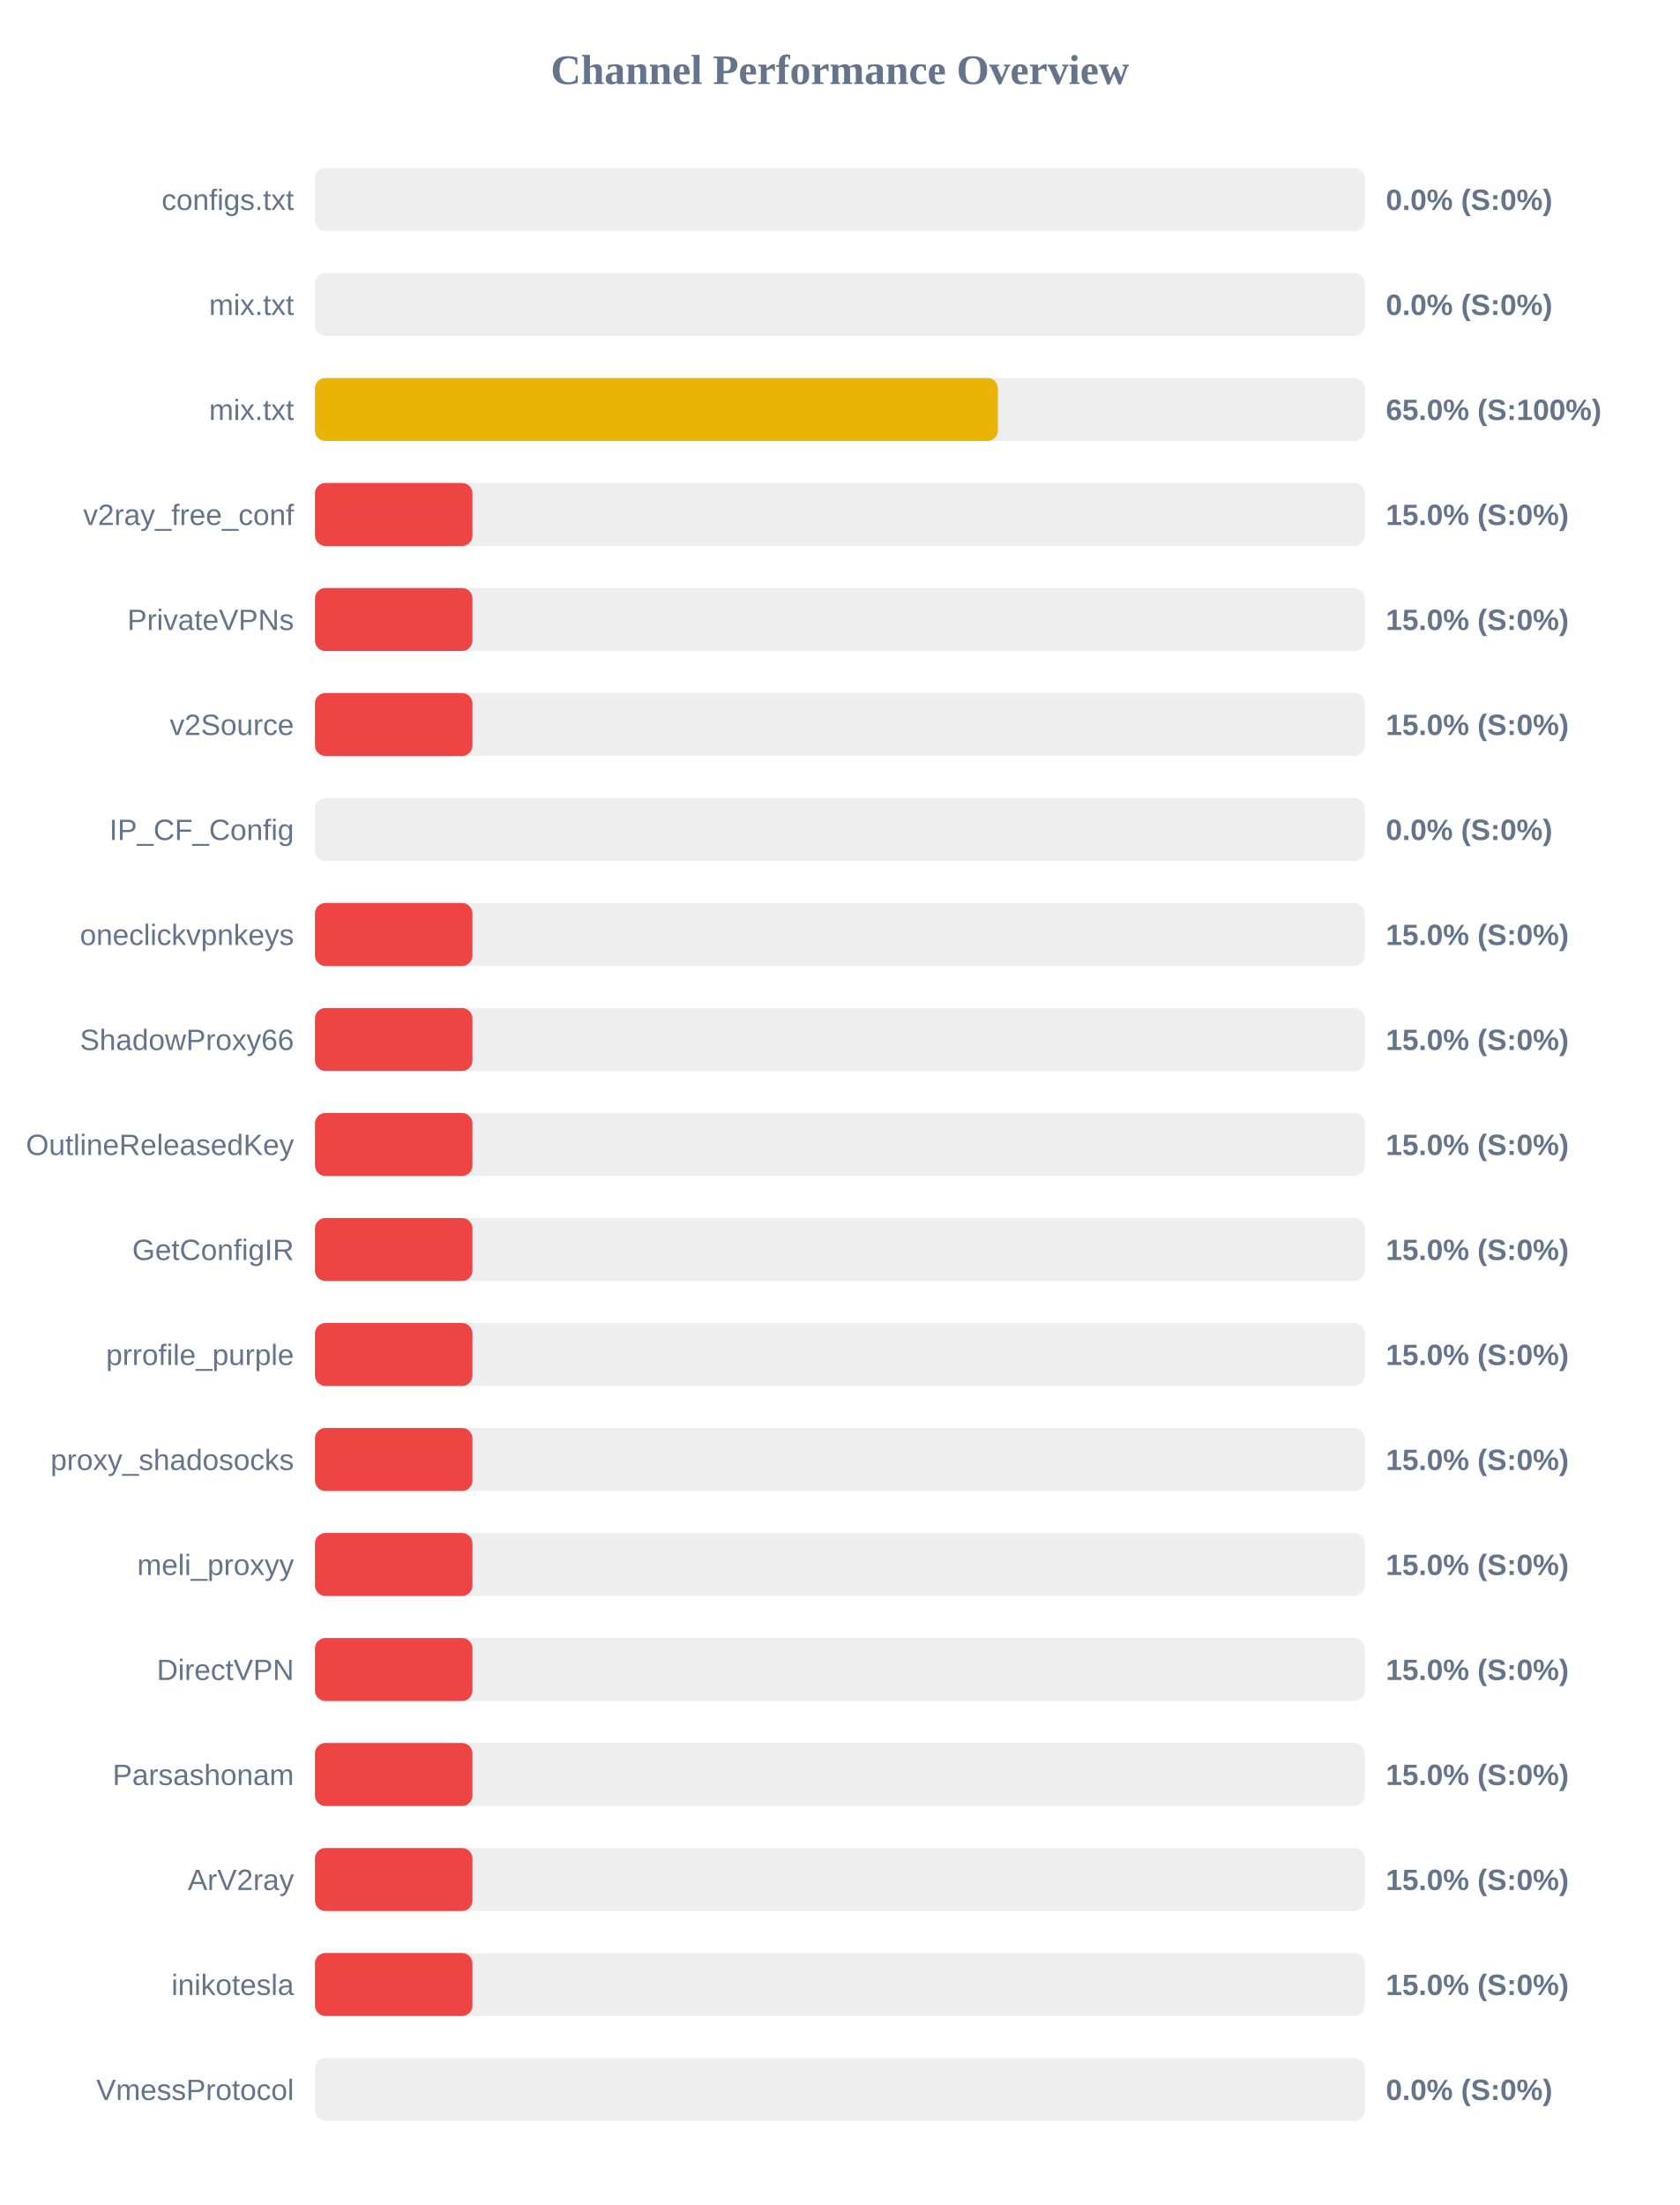
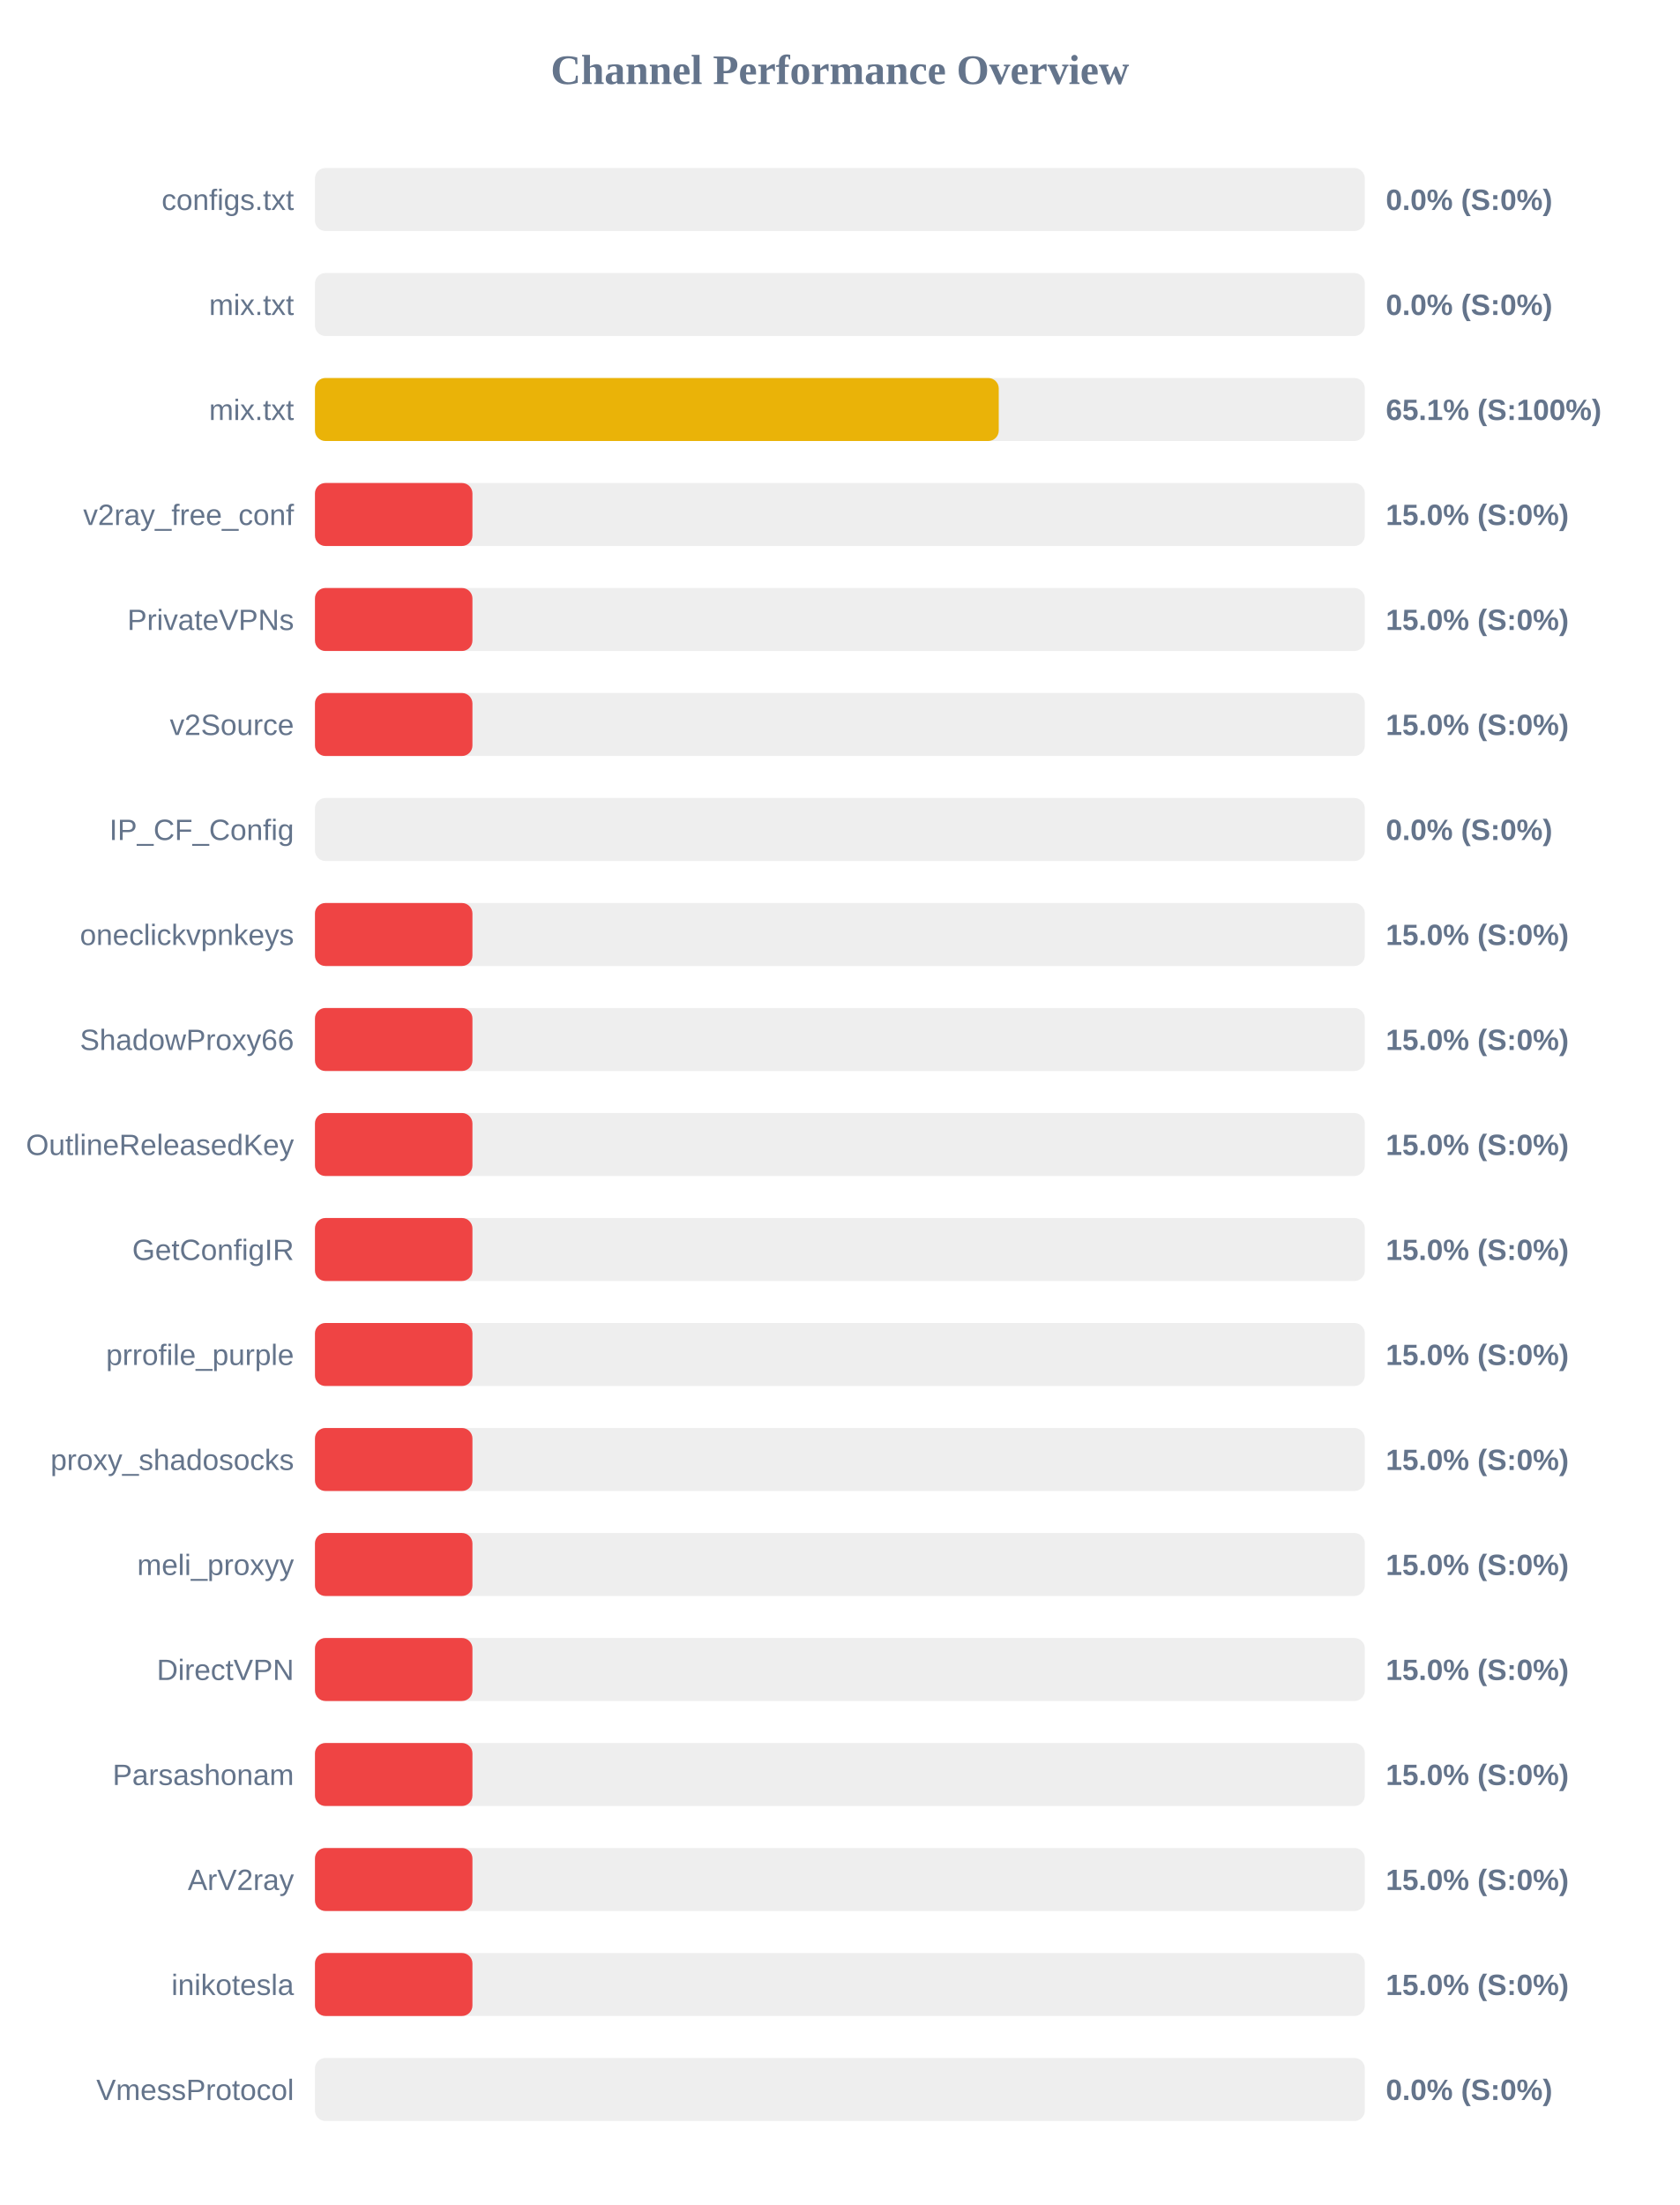
<svg xmlns="http://www.w3.org/2000/svg" width="800" height="1050" version="1.1">
  <style>
        .row { font: 14px Arial; fill: #64748b; }
        .score { font: bold 14px Arial; fill: #64748b; }
    </style>
  <text x="400" y="40" text-anchor="middle" font-size="20px" font-weight="bold" fill="#64748b">Channel Performance Overview</text>
  <rect x="150" y="80" width="500" height="30" fill="#eee" rx="5" />
  <rect x="150" y="80" width="0.0" height="30" fill="#ef4444" rx="5" />
  <text x="140" y="100" text-anchor="end" class="row">configs.txt</text>
  <text x="660" y="100" text-anchor="start" class="score">0.0% (S:0%)</text>
  <rect x="150" y="130" width="500" height="30" fill="#eee" rx="5" />
  <rect x="150" y="130" width="0.0" height="30" fill="#ef4444" rx="5" />
  <text x="140" y="150" text-anchor="end" class="row">mix.txt</text>
  <text x="660" y="150" text-anchor="start" class="score">0.0% (S:0%)</text>
  <rect x="150" y="180" width="500" height="30" fill="#eee" rx="5" />
-   <rect x="150" y="180" width="325.25" height="30" fill="#eab308" rx="5" />
+   <rect x="150" y="180" width="325.65" height="30" fill="#eab308" rx="5" />
  <text x="140" y="200" text-anchor="end" class="row">mix.txt</text>
-   <text x="660" y="200" text-anchor="start" class="score">65.0% (S:100%)</text>
+   <text x="660" y="200" text-anchor="start" class="score">65.1% (S:100%)</text>
  <rect x="150" y="230" width="500" height="30" fill="#eee" rx="5" />
  <rect x="150" y="230" width="75.0" height="30" fill="#ef4444" rx="5" />
  <text x="140" y="250" text-anchor="end" class="row">v2ray_free_conf</text>
  <text x="660" y="250" text-anchor="start" class="score">15.0% (S:0%)</text>
  <rect x="150" y="280" width="500" height="30" fill="#eee" rx="5" />
  <rect x="150" y="280" width="75.0" height="30" fill="#ef4444" rx="5" />
  <text x="140" y="300" text-anchor="end" class="row">PrivateVPNs</text>
  <text x="660" y="300" text-anchor="start" class="score">15.0% (S:0%)</text>
  <rect x="150" y="330" width="500" height="30" fill="#eee" rx="5" />
  <rect x="150" y="330" width="75.0" height="30" fill="#ef4444" rx="5" />
  <text x="140" y="350" text-anchor="end" class="row">v2Source</text>
  <text x="660" y="350" text-anchor="start" class="score">15.0% (S:0%)</text>
  <rect x="150" y="380" width="500" height="30" fill="#eee" rx="5" />
  <rect x="150" y="380" width="0.0" height="30" fill="#ef4444" rx="5" />
  <text x="140" y="400" text-anchor="end" class="row">IP_CF_Config</text>
  <text x="660" y="400" text-anchor="start" class="score">0.0% (S:0%)</text>
  <rect x="150" y="430" width="500" height="30" fill="#eee" rx="5" />
  <rect x="150" y="430" width="75.0" height="30" fill="#ef4444" rx="5" />
  <text x="140" y="450" text-anchor="end" class="row">oneclickvpnkeys</text>
  <text x="660" y="450" text-anchor="start" class="score">15.0% (S:0%)</text>
  <rect x="150" y="480" width="500" height="30" fill="#eee" rx="5" />
  <rect x="150" y="480" width="75.0" height="30" fill="#ef4444" rx="5" />
  <text x="140" y="500" text-anchor="end" class="row">ShadowProxy66</text>
  <text x="660" y="500" text-anchor="start" class="score">15.0% (S:0%)</text>
  <rect x="150" y="530" width="500" height="30" fill="#eee" rx="5" />
  <rect x="150" y="530" width="75.0" height="30" fill="#ef4444" rx="5" />
  <text x="140" y="550" text-anchor="end" class="row">OutlineReleasedKey</text>
  <text x="660" y="550" text-anchor="start" class="score">15.0% (S:0%)</text>
  <rect x="150" y="580" width="500" height="30" fill="#eee" rx="5" />
  <rect x="150" y="580" width="75.0" height="30" fill="#ef4444" rx="5" />
  <text x="140" y="600" text-anchor="end" class="row">GetConfigIR</text>
  <text x="660" y="600" text-anchor="start" class="score">15.0% (S:0%)</text>
  <rect x="150" y="630" width="500" height="30" fill="#eee" rx="5" />
  <rect x="150" y="630" width="75.0" height="30" fill="#ef4444" rx="5" />
  <text x="140" y="650" text-anchor="end" class="row">prrofile_purple</text>
  <text x="660" y="650" text-anchor="start" class="score">15.0% (S:0%)</text>
  <rect x="150" y="680" width="500" height="30" fill="#eee" rx="5" />
  <rect x="150" y="680" width="75.0" height="30" fill="#ef4444" rx="5" />
  <text x="140" y="700" text-anchor="end" class="row">proxy_shadosocks</text>
  <text x="660" y="700" text-anchor="start" class="score">15.0% (S:0%)</text>
  <rect x="150" y="730" width="500" height="30" fill="#eee" rx="5" />
  <rect x="150" y="730" width="75.0" height="30" fill="#ef4444" rx="5" />
  <text x="140" y="750" text-anchor="end" class="row">meli_proxyy</text>
  <text x="660" y="750" text-anchor="start" class="score">15.0% (S:0%)</text>
  <rect x="150" y="780" width="500" height="30" fill="#eee" rx="5" />
  <rect x="150" y="780" width="75.0" height="30" fill="#ef4444" rx="5" />
  <text x="140" y="800" text-anchor="end" class="row">DirectVPN</text>
  <text x="660" y="800" text-anchor="start" class="score">15.0% (S:0%)</text>
  <rect x="150" y="830" width="500" height="30" fill="#eee" rx="5" />
  <rect x="150" y="830" width="75.0" height="30" fill="#ef4444" rx="5" />
  <text x="140" y="850" text-anchor="end" class="row">Parsashonam</text>
  <text x="660" y="850" text-anchor="start" class="score">15.0% (S:0%)</text>
  <rect x="150" y="880" width="500" height="30" fill="#eee" rx="5" />
  <rect x="150" y="880" width="75.0" height="30" fill="#ef4444" rx="5" />
  <text x="140" y="900" text-anchor="end" class="row">ArV2ray</text>
  <text x="660" y="900" text-anchor="start" class="score">15.0% (S:0%)</text>
  <rect x="150" y="930" width="500" height="30" fill="#eee" rx="5" />
  <rect x="150" y="930" width="75.0" height="30" fill="#ef4444" rx="5" />
  <text x="140" y="950" text-anchor="end" class="row">inikotesla</text>
  <text x="660" y="950" text-anchor="start" class="score">15.0% (S:0%)</text>
  <rect x="150" y="980" width="500" height="30" fill="#eee" rx="5" />
  <rect x="150" y="980" width="0.0" height="30" fill="#ef4444" rx="5" />
  <text x="140" y="1000" text-anchor="end" class="row">VmessProtocol</text>
  <text x="660" y="1000" text-anchor="start" class="score">0.0% (S:0%)</text>
</svg>
